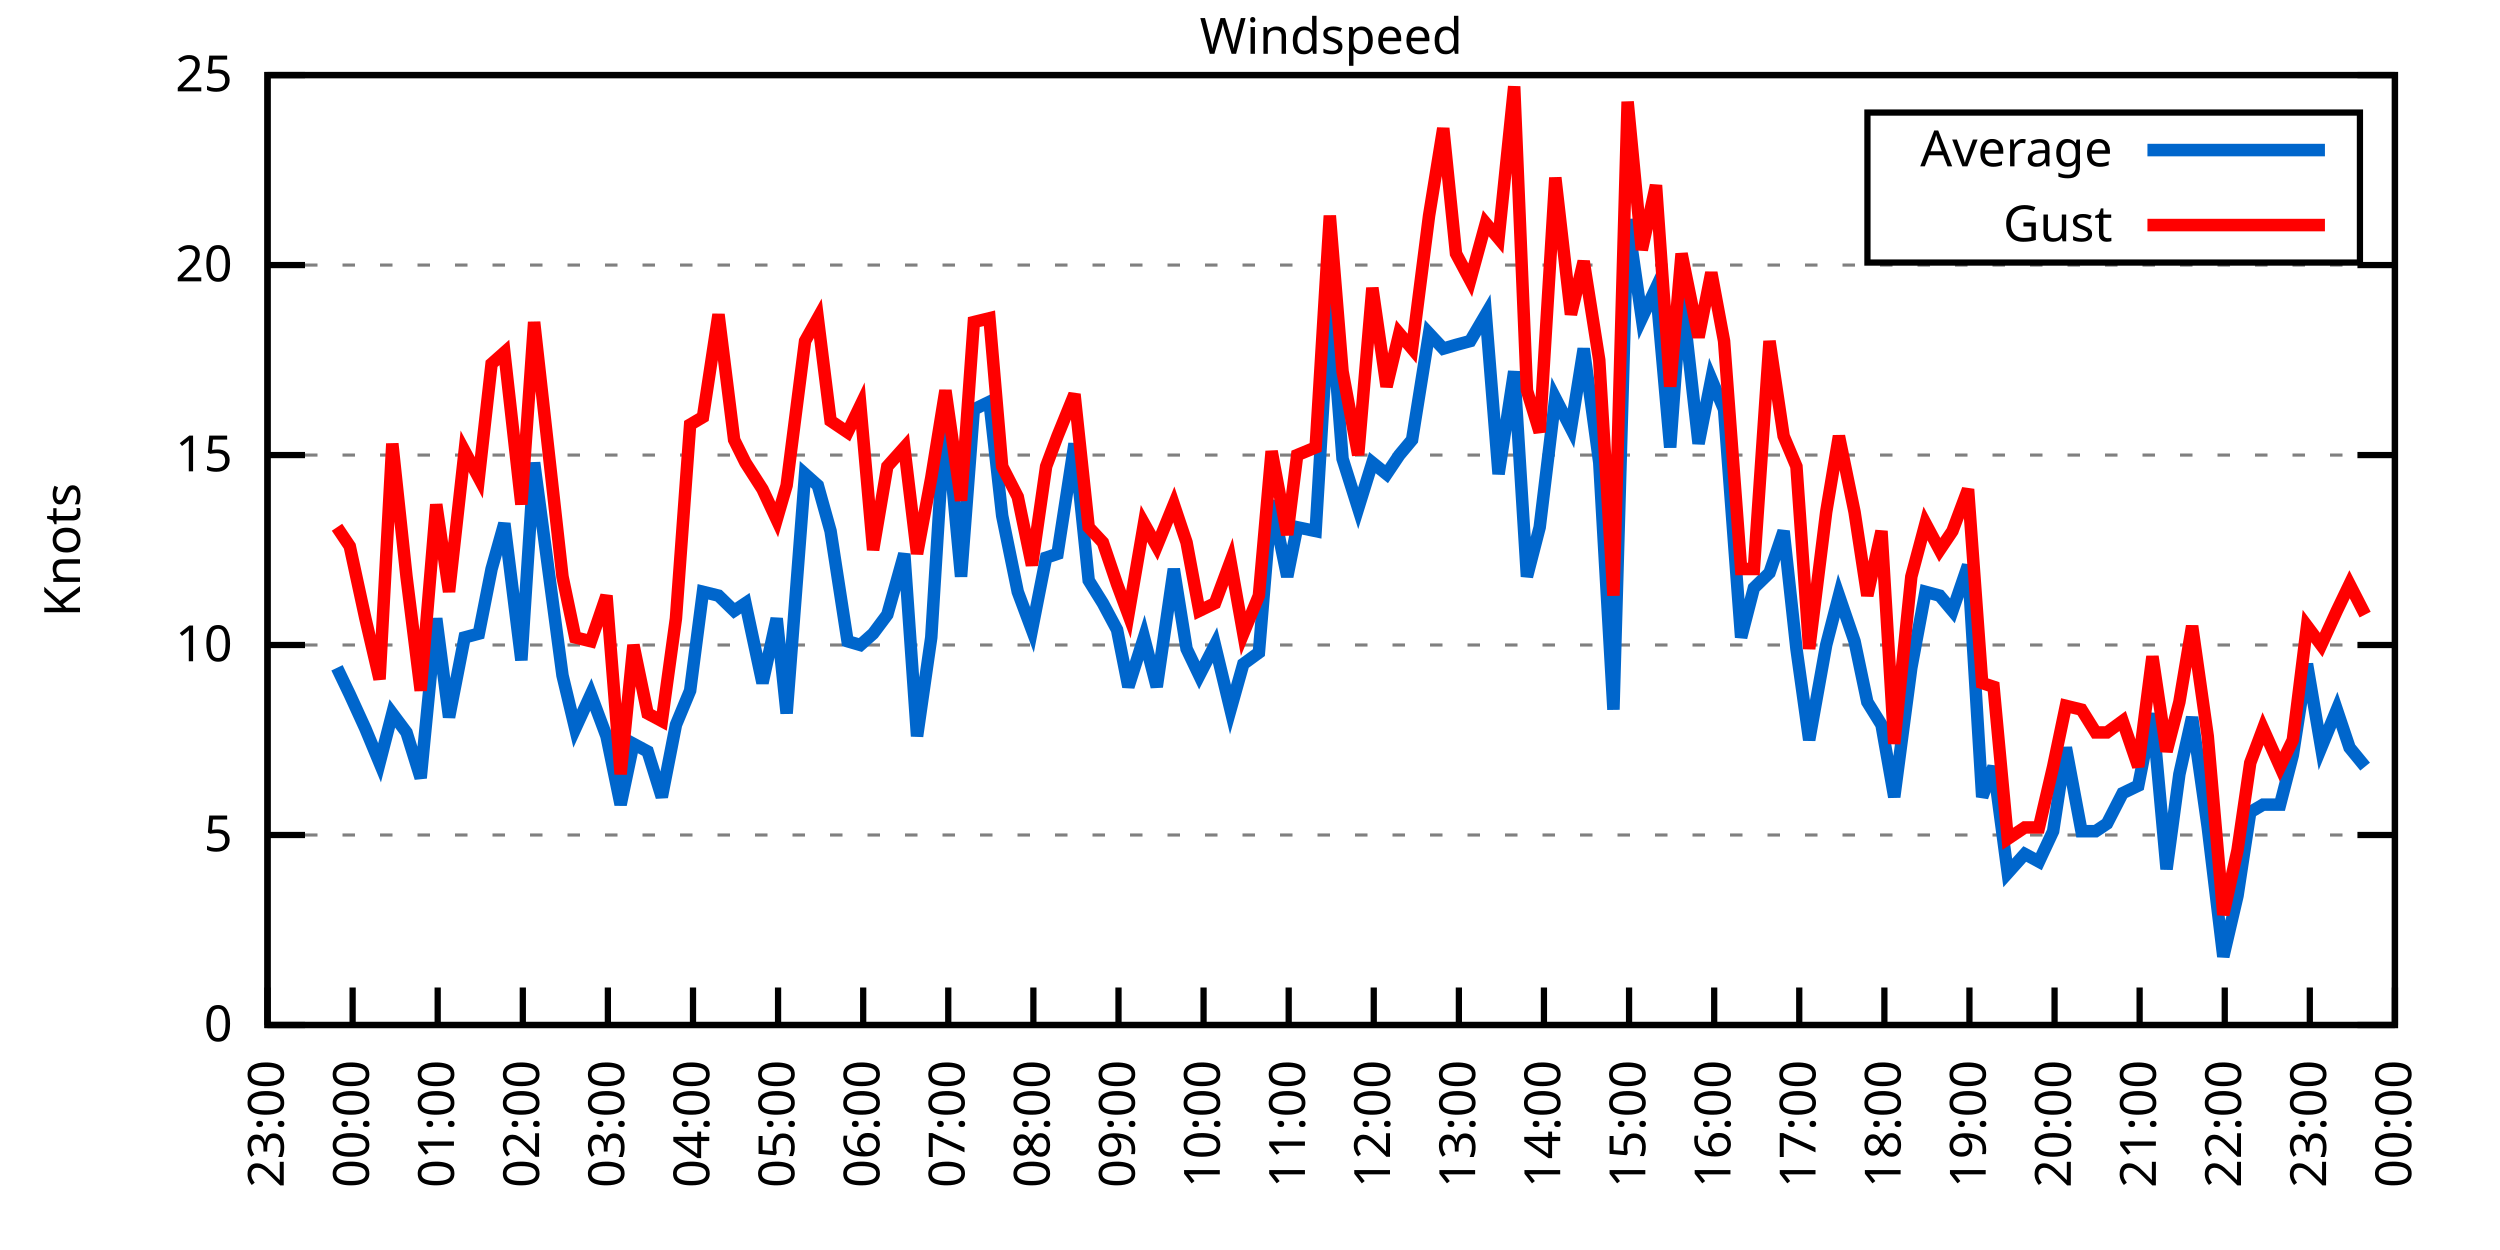
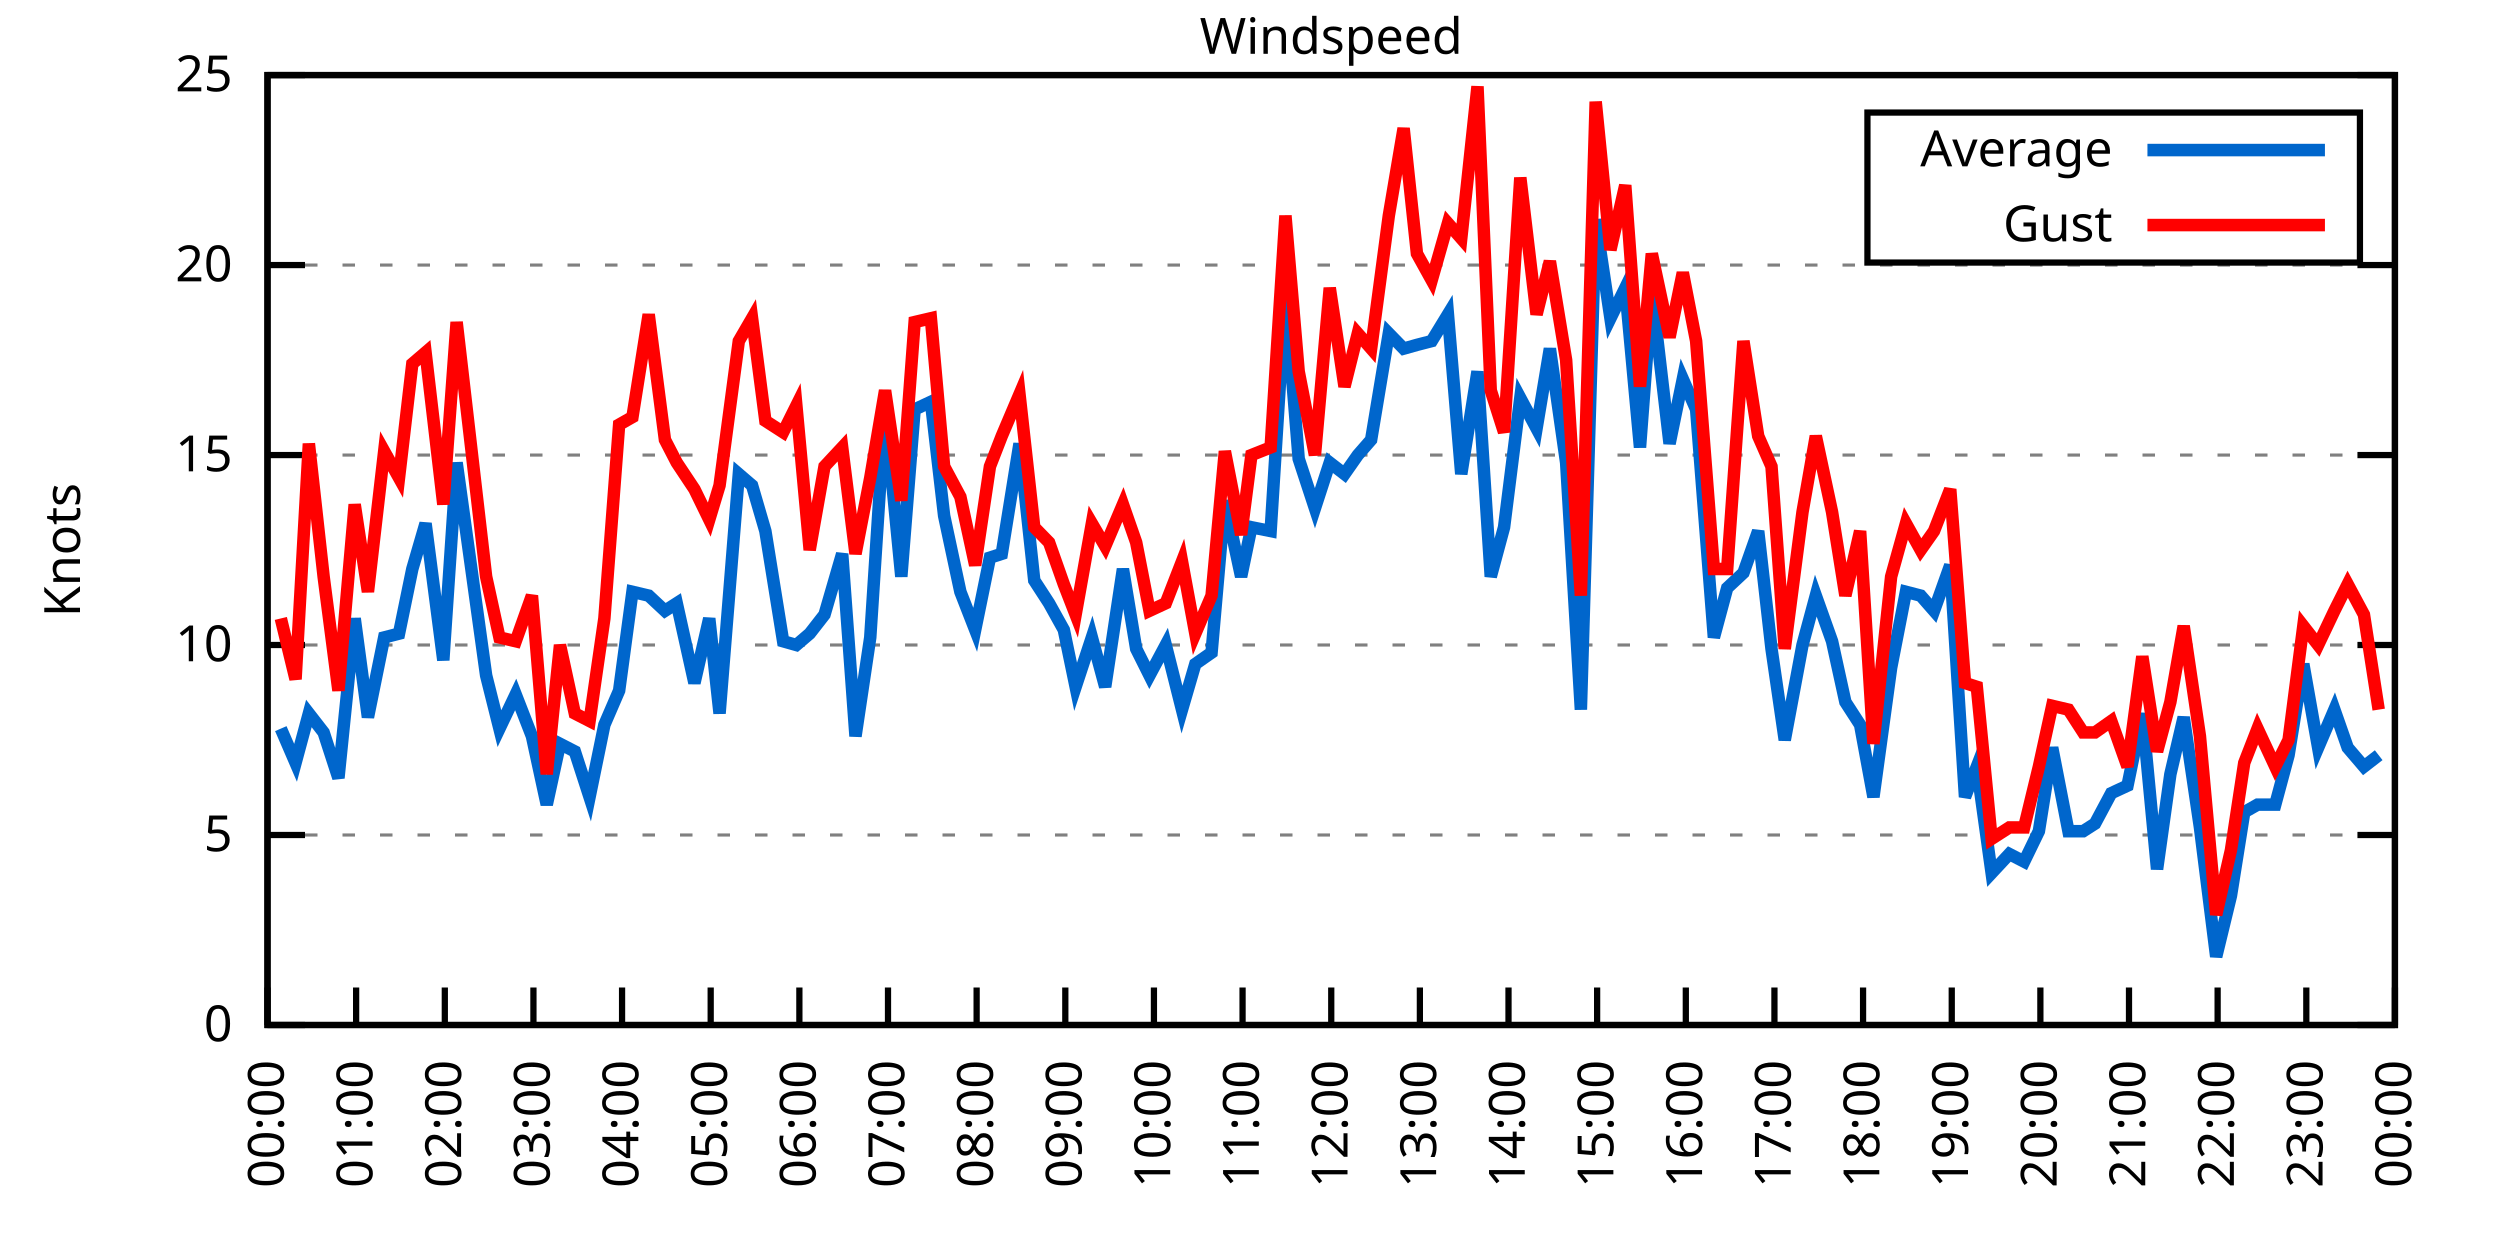
<svg xmlns="http://www.w3.org/2000/svg" xmlns:xlink="http://www.w3.org/1999/xlink" width="400" height="200" viewBox="0 0 400 200">
  <g id="gnuplot_canvas">
    <rect x="0" y="0" width="400" height="200" fill="none" />
    <defs>
      <circle id="gpDot" r="0.5" stroke-width="0.5" stroke="currentColor" />
      <path id="gpPt0" stroke-width="0.333" stroke="currentColor" d="M-1,0 h2 M0,-1 v2" />
      <path id="gpPt1" stroke-width="0.333" stroke="currentColor" d="M-1,-1 L1,1 M1,-1 L-1,1" />
      <path id="gpPt2" stroke-width="0.333" stroke="currentColor" d="M-1,0 L1,0 M0,-1 L0,1 M-1,-1 L1,1 M-1,1 L1,-1" />
      <rect id="gpPt3" stroke-width="0.333" stroke="currentColor" x="-1" y="-1" width="2" height="2" />
      <rect id="gpPt4" stroke-width="0.333" stroke="currentColor" fill="currentColor" x="-1" y="-1" width="2" height="2" />
      <circle id="gpPt5" stroke-width="0.333" stroke="currentColor" cx="0" cy="0" r="1" />
      <use xlink:href="#gpPt5" id="gpPt6" fill="currentColor" stroke="none" />
      <path id="gpPt7" stroke-width="0.333" stroke="currentColor" d="M0,-1.33 L-1.33,0.67 L1.33,0.67 z" />
      <use xlink:href="#gpPt7" id="gpPt8" fill="currentColor" stroke="none" />
      <use xlink:href="#gpPt7" id="gpPt9" stroke="currentColor" transform="rotate(180)" />
      <use xlink:href="#gpPt9" id="gpPt10" fill="currentColor" stroke="none" />
      <use xlink:href="#gpPt3" id="gpPt11" stroke="currentColor" transform="rotate(45)" />
      <use xlink:href="#gpPt11" id="gpPt12" fill="currentColor" stroke="none" />
      <path id="gpPt13" stroke-width="0.333" stroke="currentColor" d="M0,1.330 L1.265,0.411 L0.782,-1.067 L-0.782,-1.076 L-1.265,0.411 z" />
      <use xlink:href="#gpPt13" id="gpPt14" fill="currentColor" stroke="none" />
      <filter id="textbox" filterUnits="objectBoundingBox" x="0" y="0" height="1" width="1">
        <feFlood flood-color="white" flood-opacity="1" result="bgnd" />
        <feComposite in="SourceGraphic" in2="bgnd" operator="atop" />
      </filter>
      <filter id="greybox" filterUnits="objectBoundingBox" x="0" y="0" height="1" width="1">
        <feFlood flood-color="lightgrey" flood-opacity="1" result="grey" />
        <feComposite in="SourceGraphic" in2="grey" operator="atop" />
      </filter>
    </defs>
    <g fill="none" color="white" stroke="currentColor" stroke-width="1.00" stroke-linecap="butt" stroke-linejoin="miter">
</g>
    <g fill="none" color="black" stroke="currentColor" stroke-width="1.00" stroke-linecap="butt" stroke-linejoin="miter">
      <g stroke="none" shape-rendering="crispEdges">
        <polygon fill="rgb(255, 255, 255)" points="42.80,164.00 383.18,164.00 383.18,12.02 42.80,12.02 " />
      </g>
    </g>
    <g fill="none" color="black" stroke="currentColor" stroke-width="1.00" stroke-linecap="butt" stroke-linejoin="miter">
</g>
    <g fill="none" color="black" stroke="black" stroke-width="0.50" stroke-linecap="butt" stroke-linejoin="miter">
</g>
    <g fill="none" color="gray" stroke="currentColor" stroke-width="0.50" stroke-linecap="butt" stroke-linejoin="miter">
      <path stroke="gray" stroke-dasharray="2,4" class="gridline" d="M42.80,164.00 L383.19,164.00  " />
    </g>
    <g fill="none" color="gray" stroke="gray" stroke-width="1.00" stroke-linecap="butt" stroke-linejoin="miter">
</g>
    <g fill="none" color="black" stroke="currentColor" stroke-width="1.00" stroke-linecap="butt" stroke-linejoin="miter">
      <path stroke="black" d="M42.80,164.00 L48.80,164.00 M383.19,164.00 L377.19,164.00  " />
      <g transform="translate(37.20,166.60)" stroke="none" fill="black" font-family="Sans" font-size="8.00" text-anchor="end">
        <text>
          <tspan font-family="Sans"> 0</tspan>
        </text>
      </g>
    </g>
    <g fill="none" color="black" stroke="currentColor" stroke-width="1.00" stroke-linecap="butt" stroke-linejoin="miter">
</g>
    <g fill="none" color="black" stroke="black" stroke-width="0.50" stroke-linecap="butt" stroke-linejoin="miter">
</g>
    <g fill="none" color="gray" stroke="currentColor" stroke-width="0.50" stroke-linecap="butt" stroke-linejoin="miter">
      <path stroke="gray" stroke-dasharray="2,4" class="gridline" d="M42.80,133.60 L383.19,133.60  " />
    </g>
    <g fill="none" color="gray" stroke="gray" stroke-width="1.00" stroke-linecap="butt" stroke-linejoin="miter">
</g>
    <g fill="none" color="black" stroke="currentColor" stroke-width="1.00" stroke-linecap="butt" stroke-linejoin="miter">
      <path stroke="black" d="M42.80,133.60 L48.80,133.60 M383.19,133.60 L377.19,133.60  " />
      <g transform="translate(37.20,136.20)" stroke="none" fill="black" font-family="Sans" font-size="8.00" text-anchor="end">
        <text>
          <tspan font-family="Sans"> 5</tspan>
        </text>
      </g>
    </g>
    <g fill="none" color="black" stroke="currentColor" stroke-width="1.00" stroke-linecap="butt" stroke-linejoin="miter">
</g>
    <g fill="none" color="black" stroke="black" stroke-width="0.50" stroke-linecap="butt" stroke-linejoin="miter">
</g>
    <g fill="none" color="gray" stroke="currentColor" stroke-width="0.50" stroke-linecap="butt" stroke-linejoin="miter">
      <path stroke="gray" stroke-dasharray="2,4" class="gridline" d="M42.80,103.20 L383.19,103.20  " />
    </g>
    <g fill="none" color="gray" stroke="gray" stroke-width="1.00" stroke-linecap="butt" stroke-linejoin="miter">
</g>
    <g fill="none" color="black" stroke="currentColor" stroke-width="1.00" stroke-linecap="butt" stroke-linejoin="miter">
      <path stroke="black" d="M42.80,103.20 L48.80,103.20 M383.19,103.20 L377.19,103.20  " />
      <g transform="translate(37.20,105.80)" stroke="none" fill="black" font-family="Sans" font-size="8.00" text-anchor="end">
        <text>
          <tspan font-family="Sans"> 10</tspan>
        </text>
      </g>
    </g>
    <g fill="none" color="black" stroke="currentColor" stroke-width="1.00" stroke-linecap="butt" stroke-linejoin="miter">
</g>
    <g fill="none" color="black" stroke="black" stroke-width="0.50" stroke-linecap="butt" stroke-linejoin="miter">
</g>
    <g fill="none" color="gray" stroke="currentColor" stroke-width="0.50" stroke-linecap="butt" stroke-linejoin="miter">
      <path stroke="gray" stroke-dasharray="2,4" class="gridline" d="M42.80,72.81 L383.19,72.81  " />
    </g>
    <g fill="none" color="gray" stroke="gray" stroke-width="1.00" stroke-linecap="butt" stroke-linejoin="miter">
</g>
    <g fill="none" color="black" stroke="currentColor" stroke-width="1.00" stroke-linecap="butt" stroke-linejoin="miter">
      <path stroke="black" d="M42.80,72.81 L48.80,72.81 M383.19,72.81 L377.19,72.81  " />
      <g transform="translate(37.20,75.41)" stroke="none" fill="black" font-family="Sans" font-size="8.00" text-anchor="end">
        <text>
          <tspan font-family="Sans"> 15</tspan>
        </text>
      </g>
    </g>
    <g fill="none" color="black" stroke="currentColor" stroke-width="1.00" stroke-linecap="butt" stroke-linejoin="miter">
</g>
    <g fill="none" color="black" stroke="black" stroke-width="0.50" stroke-linecap="butt" stroke-linejoin="miter">
</g>
    <g fill="none" color="gray" stroke="currentColor" stroke-width="0.50" stroke-linecap="butt" stroke-linejoin="miter">
      <path stroke="gray" stroke-dasharray="2,4" class="gridline" d="M42.80,42.41 L383.19,42.41  " />
    </g>
    <g fill="none" color="gray" stroke="gray" stroke-width="1.00" stroke-linecap="butt" stroke-linejoin="miter">
</g>
    <g fill="none" color="black" stroke="currentColor" stroke-width="1.00" stroke-linecap="butt" stroke-linejoin="miter">
      <path stroke="black" d="M42.80,42.41 L48.80,42.41 M383.19,42.41 L377.19,42.41  " />
      <g transform="translate(37.20,45.01)" stroke="none" fill="black" font-family="Sans" font-size="8.00" text-anchor="end">
        <text>
          <tspan font-family="Sans"> 20</tspan>
        </text>
      </g>
    </g>
    <g fill="none" color="black" stroke="currentColor" stroke-width="1.00" stroke-linecap="butt" stroke-linejoin="miter">
</g>
    <g fill="none" color="black" stroke="black" stroke-width="0.50" stroke-linecap="butt" stroke-linejoin="miter">
</g>
    <g fill="none" color="gray" stroke="currentColor" stroke-width="0.50" stroke-linecap="butt" stroke-linejoin="miter">
      <path stroke="gray" stroke-dasharray="2,4" class="gridline" d="M42.80,12.01 L383.19,12.01  " />
    </g>
    <g fill="none" color="gray" stroke="gray" stroke-width="1.00" stroke-linecap="butt" stroke-linejoin="miter">
</g>
    <g fill="none" color="black" stroke="currentColor" stroke-width="1.00" stroke-linecap="butt" stroke-linejoin="miter">
      <path stroke="black" d="M42.80,12.01 L48.80,12.01 M383.19,12.01 L377.19,12.01  " />
      <g transform="translate(37.20,14.61)" stroke="none" fill="black" font-family="Sans" font-size="8.00" text-anchor="end">
        <text>
          <tspan font-family="Sans"> 25</tspan>
        </text>
      </g>
    </g>
    <g fill="none" color="black" stroke="currentColor" stroke-width="1.00" stroke-linecap="butt" stroke-linejoin="miter">
      <path stroke="black" d="M42.80,164.00 L42.80,158.00  " />
      <g transform="translate(45.40,169.60) rotate(270.00)" stroke="none" fill="black" font-family="Sans" font-size="8.00" text-anchor="end">
        <text>
-           <tspan font-family="Sans">23:00</tspan>
-         </text>
-       </g>
-     </g>
-     <g fill="none" color="black" stroke="currentColor" stroke-width="1.00" stroke-linecap="butt" stroke-linejoin="miter">
-       <path stroke="black" d="M56.42,164.00 L56.42,158.00  " />
-       <g transform="translate(59.02,169.60) rotate(270.00)" stroke="none" fill="black" font-family="Sans" font-size="8.00" text-anchor="end">
-         <text>
          <tspan font-family="Sans">00:00</tspan>
        </text>
      </g>
    </g>
    <g fill="none" color="black" stroke="currentColor" stroke-width="1.00" stroke-linecap="butt" stroke-linejoin="miter">
-       <path stroke="black" d="M70.03,164.00 L70.03,158.00  " />
-       <g transform="translate(72.63,169.60) rotate(270.00)" stroke="none" fill="black" font-family="Sans" font-size="8.00" text-anchor="end">
+       <path stroke="black" d="M56.98,164.00 L56.98,158.00  " />
+       <g transform="translate(59.58,169.60) rotate(270.00)" stroke="none" fill="black" font-family="Sans" font-size="8.00" text-anchor="end">
        <text>
          <tspan font-family="Sans">01:00</tspan>
        </text>
      </g>
    </g>
    <g fill="none" color="black" stroke="currentColor" stroke-width="1.00" stroke-linecap="butt" stroke-linejoin="miter">
-       <path stroke="black" d="M83.65,164.00 L83.65,158.00  " />
-       <g transform="translate(86.25,169.60) rotate(270.00)" stroke="none" fill="black" font-family="Sans" font-size="8.00" text-anchor="end">
+       <path stroke="black" d="M71.17,164.00 L71.17,158.00  " />
+       <g transform="translate(73.77,169.60) rotate(270.00)" stroke="none" fill="black" font-family="Sans" font-size="8.00" text-anchor="end">
        <text>
          <tspan font-family="Sans">02:00</tspan>
        </text>
      </g>
    </g>
    <g fill="none" color="black" stroke="currentColor" stroke-width="1.00" stroke-linecap="butt" stroke-linejoin="miter">
-       <path stroke="black" d="M97.26,164.00 L97.26,158.00  " />
-       <g transform="translate(99.86,169.60) rotate(270.00)" stroke="none" fill="black" font-family="Sans" font-size="8.00" text-anchor="end">
+       <path stroke="black" d="M85.35,164.00 L85.35,158.00  " />
+       <g transform="translate(87.95,169.60) rotate(270.00)" stroke="none" fill="black" font-family="Sans" font-size="8.00" text-anchor="end">
        <text>
          <tspan font-family="Sans">03:00</tspan>
        </text>
      </g>
    </g>
    <g fill="none" color="black" stroke="currentColor" stroke-width="1.00" stroke-linecap="butt" stroke-linejoin="miter">
-       <path stroke="black" d="M110.88,164.00 L110.88,158.00  " />
-       <g transform="translate(113.48,169.60) rotate(270.00)" stroke="none" fill="black" font-family="Sans" font-size="8.00" text-anchor="end">
+       <path stroke="black" d="M99.53,164.00 L99.53,158.00  " />
+       <g transform="translate(102.13,169.60) rotate(270.00)" stroke="none" fill="black" font-family="Sans" font-size="8.00" text-anchor="end">
        <text>
          <tspan font-family="Sans">04:00</tspan>
        </text>
      </g>
    </g>
    <g fill="none" color="black" stroke="currentColor" stroke-width="1.00" stroke-linecap="butt" stroke-linejoin="miter">
-       <path stroke="black" d="M124.49,164.00 L124.49,158.00  " />
-       <g transform="translate(127.09,169.60) rotate(270.00)" stroke="none" fill="black" font-family="Sans" font-size="8.00" text-anchor="end">
+       <path stroke="black" d="M113.71,164.00 L113.71,158.00  " />
+       <g transform="translate(116.31,169.60) rotate(270.00)" stroke="none" fill="black" font-family="Sans" font-size="8.00" text-anchor="end">
        <text>
          <tspan font-family="Sans">05:00</tspan>
        </text>
      </g>
    </g>
    <g fill="none" color="black" stroke="currentColor" stroke-width="1.00" stroke-linecap="butt" stroke-linejoin="miter">
-       <path stroke="black" d="M138.11,164.00 L138.11,158.00  " />
-       <g transform="translate(140.71,169.60) rotate(270.00)" stroke="none" fill="black" font-family="Sans" font-size="8.00" text-anchor="end">
+       <path stroke="black" d="M127.90,164.00 L127.90,158.00  " />
+       <g transform="translate(130.50,169.60) rotate(270.00)" stroke="none" fill="black" font-family="Sans" font-size="8.00" text-anchor="end">
        <text>
          <tspan font-family="Sans">06:00</tspan>
        </text>
      </g>
    </g>
    <g fill="none" color="black" stroke="currentColor" stroke-width="1.00" stroke-linecap="butt" stroke-linejoin="miter">
-       <path stroke="black" d="M151.72,164.00 L151.72,158.00  " />
-       <g transform="translate(154.32,169.60) rotate(270.00)" stroke="none" fill="black" font-family="Sans" font-size="8.00" text-anchor="end">
+       <path stroke="black" d="M142.08,164.00 L142.08,158.00  " />
+       <g transform="translate(144.68,169.60) rotate(270.00)" stroke="none" fill="black" font-family="Sans" font-size="8.00" text-anchor="end">
        <text>
          <tspan font-family="Sans">07:00</tspan>
        </text>
      </g>
    </g>
    <g fill="none" color="black" stroke="currentColor" stroke-width="1.00" stroke-linecap="butt" stroke-linejoin="miter">
-       <path stroke="black" d="M165.34,164.00 L165.34,158.00  " />
-       <g transform="translate(167.94,169.60) rotate(270.00)" stroke="none" fill="black" font-family="Sans" font-size="8.00" text-anchor="end">
+       <path stroke="black" d="M156.26,164.00 L156.26,158.00  " />
+       <g transform="translate(158.86,169.60) rotate(270.00)" stroke="none" fill="black" font-family="Sans" font-size="8.00" text-anchor="end">
        <text>
          <tspan font-family="Sans">08:00</tspan>
        </text>
      </g>
    </g>
    <g fill="none" color="black" stroke="currentColor" stroke-width="1.00" stroke-linecap="butt" stroke-linejoin="miter">
-       <path stroke="black" d="M178.96,164.00 L178.96,158.00  " />
-       <g transform="translate(181.56,169.60) rotate(270.00)" stroke="none" fill="black" font-family="Sans" font-size="8.00" text-anchor="end">
+       <path stroke="black" d="M170.45,164.00 L170.45,158.00  " />
+       <g transform="translate(173.05,169.60) rotate(270.00)" stroke="none" fill="black" font-family="Sans" font-size="8.00" text-anchor="end">
        <text>
          <tspan font-family="Sans">09:00</tspan>
        </text>
      </g>
    </g>
    <g fill="none" color="black" stroke="currentColor" stroke-width="1.00" stroke-linecap="butt" stroke-linejoin="miter">
-       <path stroke="black" d="M192.57,164.00 L192.57,158.00  " />
-       <g transform="translate(195.17,169.60) rotate(270.00)" stroke="none" fill="black" font-family="Sans" font-size="8.00" text-anchor="end">
+       <path stroke="black" d="M184.63,164.00 L184.63,158.00  " />
+       <g transform="translate(187.23,169.60) rotate(270.00)" stroke="none" fill="black" font-family="Sans" font-size="8.00" text-anchor="end">
        <text>
          <tspan font-family="Sans">10:00</tspan>
        </text>
      </g>
    </g>
    <g fill="none" color="black" stroke="currentColor" stroke-width="1.00" stroke-linecap="butt" stroke-linejoin="miter">
-       <path stroke="black" d="M206.19,164.00 L206.19,158.00  " />
-       <g transform="translate(208.79,169.60) rotate(270.00)" stroke="none" fill="black" font-family="Sans" font-size="8.00" text-anchor="end">
+       <path stroke="black" d="M198.81,164.00 L198.81,158.00  " />
+       <g transform="translate(201.41,169.60) rotate(270.00)" stroke="none" fill="black" font-family="Sans" font-size="8.00" text-anchor="end">
        <text>
          <tspan font-family="Sans">11:00</tspan>
        </text>
      </g>
    </g>
    <g fill="none" color="black" stroke="currentColor" stroke-width="1.00" stroke-linecap="butt" stroke-linejoin="miter">
-       <path stroke="black" d="M219.80,164.00 L219.80,158.00  " />
-       <g transform="translate(222.40,169.60) rotate(270.00)" stroke="none" fill="black" font-family="Sans" font-size="8.00" text-anchor="end">
+       <path stroke="black" d="M213.00,164.00 L213.00,158.00  " />
+       <g transform="translate(215.60,169.60) rotate(270.00)" stroke="none" fill="black" font-family="Sans" font-size="8.00" text-anchor="end">
        <text>
          <tspan font-family="Sans">12:00</tspan>
        </text>
      </g>
    </g>
    <g fill="none" color="black" stroke="currentColor" stroke-width="1.00" stroke-linecap="butt" stroke-linejoin="miter">
-       <path stroke="black" d="M233.42,164.00 L233.42,158.00  " />
-       <g transform="translate(236.02,169.60) rotate(270.00)" stroke="none" fill="black" font-family="Sans" font-size="8.00" text-anchor="end">
+       <path stroke="black" d="M227.18,164.00 L227.18,158.00  " />
+       <g transform="translate(229.78,169.60) rotate(270.00)" stroke="none" fill="black" font-family="Sans" font-size="8.00" text-anchor="end">
        <text>
          <tspan font-family="Sans">13:00</tspan>
        </text>
      </g>
    </g>
    <g fill="none" color="black" stroke="currentColor" stroke-width="1.00" stroke-linecap="butt" stroke-linejoin="miter">
-       <path stroke="black" d="M247.03,164.00 L247.03,158.00  " />
-       <g transform="translate(249.63,169.60) rotate(270.00)" stroke="none" fill="black" font-family="Sans" font-size="8.00" text-anchor="end">
+       <path stroke="black" d="M241.36,164.00 L241.36,158.00  " />
+       <g transform="translate(243.96,169.60) rotate(270.00)" stroke="none" fill="black" font-family="Sans" font-size="8.00" text-anchor="end">
        <text>
          <tspan font-family="Sans">14:00</tspan>
        </text>
      </g>
    </g>
    <g fill="none" color="black" stroke="currentColor" stroke-width="1.00" stroke-linecap="butt" stroke-linejoin="miter">
-       <path stroke="black" d="M260.65,164.00 L260.65,158.00  " />
-       <g transform="translate(263.25,169.60) rotate(270.00)" stroke="none" fill="black" font-family="Sans" font-size="8.00" text-anchor="end">
+       <path stroke="black" d="M255.54,164.00 L255.54,158.00  " />
+       <g transform="translate(258.14,169.60) rotate(270.00)" stroke="none" fill="black" font-family="Sans" font-size="8.00" text-anchor="end">
        <text>
          <tspan font-family="Sans">15:00</tspan>
        </text>
      </g>
    </g>
    <g fill="none" color="black" stroke="currentColor" stroke-width="1.00" stroke-linecap="butt" stroke-linejoin="miter">
-       <path stroke="black" d="M274.27,164.00 L274.27,158.00  " />
-       <g transform="translate(276.87,169.60) rotate(270.00)" stroke="none" fill="black" font-family="Sans" font-size="8.00" text-anchor="end">
+       <path stroke="black" d="M269.73,164.00 L269.73,158.00  " />
+       <g transform="translate(272.33,169.60) rotate(270.00)" stroke="none" fill="black" font-family="Sans" font-size="8.00" text-anchor="end">
        <text>
          <tspan font-family="Sans">16:00</tspan>
        </text>
      </g>
    </g>
    <g fill="none" color="black" stroke="currentColor" stroke-width="1.00" stroke-linecap="butt" stroke-linejoin="miter">
-       <path stroke="black" d="M287.88,164.00 L287.88,158.00  " />
-       <g transform="translate(290.48,169.60) rotate(270.00)" stroke="none" fill="black" font-family="Sans" font-size="8.00" text-anchor="end">
+       <path stroke="black" d="M283.91,164.00 L283.91,158.00  " />
+       <g transform="translate(286.51,169.60) rotate(270.00)" stroke="none" fill="black" font-family="Sans" font-size="8.00" text-anchor="end">
        <text>
          <tspan font-family="Sans">17:00</tspan>
        </text>
      </g>
    </g>
    <g fill="none" color="black" stroke="currentColor" stroke-width="1.00" stroke-linecap="butt" stroke-linejoin="miter">
-       <path stroke="black" d="M301.50,164.00 L301.50,158.00  " />
-       <g transform="translate(304.10,169.60) rotate(270.00)" stroke="none" fill="black" font-family="Sans" font-size="8.00" text-anchor="end">
+       <path stroke="black" d="M298.09,164.00 L298.09,158.00  " />
+       <g transform="translate(300.69,169.60) rotate(270.00)" stroke="none" fill="black" font-family="Sans" font-size="8.00" text-anchor="end">
        <text>
          <tspan font-family="Sans">18:00</tspan>
        </text>
      </g>
    </g>
    <g fill="none" color="black" stroke="currentColor" stroke-width="1.00" stroke-linecap="butt" stroke-linejoin="miter">
-       <path stroke="black" d="M315.11,164.00 L315.11,158.00  " />
-       <g transform="translate(317.71,169.60) rotate(270.00)" stroke="none" fill="black" font-family="Sans" font-size="8.00" text-anchor="end">
+       <path stroke="black" d="M312.28,164.00 L312.28,158.00  " />
+       <g transform="translate(314.88,169.60) rotate(270.00)" stroke="none" fill="black" font-family="Sans" font-size="8.00" text-anchor="end">
        <text>
          <tspan font-family="Sans">19:00</tspan>
        </text>
      </g>
    </g>
    <g fill="none" color="black" stroke="currentColor" stroke-width="1.00" stroke-linecap="butt" stroke-linejoin="miter">
-       <path stroke="black" d="M328.73,164.00 L328.73,158.00  " />
-       <g transform="translate(331.33,169.60) rotate(270.00)" stroke="none" fill="black" font-family="Sans" font-size="8.00" text-anchor="end">
+       <path stroke="black" d="M326.46,164.00 L326.46,158.00  " />
+       <g transform="translate(329.06,169.60) rotate(270.00)" stroke="none" fill="black" font-family="Sans" font-size="8.00" text-anchor="end">
        <text>
          <tspan font-family="Sans">20:00</tspan>
        </text>
      </g>
    </g>
    <g fill="none" color="black" stroke="currentColor" stroke-width="1.00" stroke-linecap="butt" stroke-linejoin="miter">
-       <path stroke="black" d="M342.34,164.00 L342.34,158.00  " />
-       <g transform="translate(344.94,169.60) rotate(270.00)" stroke="none" fill="black" font-family="Sans" font-size="8.00" text-anchor="end">
+       <path stroke="black" d="M340.64,164.00 L340.64,158.00  " />
+       <g transform="translate(343.24,169.60) rotate(270.00)" stroke="none" fill="black" font-family="Sans" font-size="8.00" text-anchor="end">
        <text>
          <tspan font-family="Sans">21:00</tspan>
        </text>
      </g>
    </g>
    <g fill="none" color="black" stroke="currentColor" stroke-width="1.00" stroke-linecap="butt" stroke-linejoin="miter">
-       <path stroke="black" d="M355.96,164.00 L355.96,158.00  " />
-       <g transform="translate(358.56,169.60) rotate(270.00)" stroke="none" fill="black" font-family="Sans" font-size="8.00" text-anchor="end">
+       <path stroke="black" d="M354.82,164.00 L354.82,158.00  " />
+       <g transform="translate(357.42,169.60) rotate(270.00)" stroke="none" fill="black" font-family="Sans" font-size="8.00" text-anchor="end">
        <text>
          <tspan font-family="Sans">22:00</tspan>
        </text>
      </g>
    </g>
    <g fill="none" color="black" stroke="currentColor" stroke-width="1.00" stroke-linecap="butt" stroke-linejoin="miter">
-       <path stroke="black" d="M369.57,164.00 L369.57,158.00  " />
-       <g transform="translate(372.17,169.60) rotate(270.00)" stroke="none" fill="black" font-family="Sans" font-size="8.00" text-anchor="end">
+       <path stroke="black" d="M369.01,164.00 L369.01,158.00  " />
+       <g transform="translate(371.61,169.60) rotate(270.00)" stroke="none" fill="black" font-family="Sans" font-size="8.00" text-anchor="end">
        <text>
          <tspan font-family="Sans">23:00</tspan>
        </text>
      </g>
    </g>
    <g fill="none" color="black" stroke="currentColor" stroke-width="1.00" stroke-linecap="butt" stroke-linejoin="miter">
      <path stroke="black" d="M383.19,164.00 L383.19,158.00  " />
      <g transform="translate(385.79,169.60) rotate(270.00)" stroke="none" fill="black" font-family="Sans" font-size="8.00" text-anchor="end">
        <text>
          <tspan font-family="Sans">00:00</tspan>
        </text>
      </g>
    </g>
    <g fill="none" color="black" stroke="currentColor" stroke-width="1.00" stroke-linecap="butt" stroke-linejoin="miter">
</g>
    <g fill="none" color="black" stroke="currentColor" stroke-width="1.00" stroke-linecap="butt" stroke-linejoin="miter">
      <path stroke="black" d="M42.80,12.01 L42.80,164.00 L383.19,164.00 L383.19,12.01 L42.80,12.01 Z  " />
    </g>
    <g fill="none" color="black" stroke="currentColor" stroke-width="1.00" stroke-linecap="butt" stroke-linejoin="miter">
</g>
    <g fill="none" color="black" stroke="currentColor" stroke-width="1.00" stroke-linecap="butt" stroke-linejoin="miter">
      <path stroke="black" d="M298.79,42.01 L298.79,18.01 L377.59,18.01 L377.59,42.01 L298.79,42.01 Z  " />
    </g>
    <g id="Windspeed_plot_1">
      <g fill="none" color="white" stroke="black" stroke-width="2.00" stroke-linecap="butt" stroke-linejoin="miter">
</g>
      <g fill="none" color="black" stroke="currentColor" stroke-width="2.00" stroke-linecap="butt" stroke-linejoin="miter">
        <g transform="translate(337.99,26.61)" stroke="none" fill="black" font-family="Sans" font-size="8.00" text-anchor="end">
          <text>
            <tspan font-family="Sans">Average</tspan>
          </text>
        </g>
      </g>
      <g fill="none" color="black" stroke="currentColor" stroke-width="2.00" stroke-linecap="butt" stroke-linejoin="miter">
-         <path stroke="rgb(  0, 102, 204)" d="M343.59,24.01 L371.99,24.01 M53.92,106.85 L55.96,111.11 L58.46,116.58 L60.73,122.05 L62.77,114.15 L65.04,117.19   L67.31,124.48 L69.80,98.95 L71.85,114.76 L74.34,101.99 L76.61,101.38 L78.65,91.04 L80.70,83.75 L83.42,105.64   L85.46,74.02 L90.00,108.07 L92.04,116.58 L94.54,111.11 L97.04,117.80 L99.30,128.74 L101.35,119.01 L103.62,120.23   L105.89,127.52 L108.15,115.97 L110.42,110.50 L112.47,94.69 L114.96,95.30 L117.46,97.73 L119.27,96.52 L122.00,109.28   L124.27,98.95 L125.86,114.15 L128.81,75.85 L130.85,77.67 L132.89,84.97 L135.61,102.60 L137.66,103.20 L139.70,101.38   L141.97,98.34 L144.69,88.61 L146.73,117.80 L149.00,101.99 L151.27,65.51 L153.77,92.26 L155.81,65.51 L158.31,64.29   L160.35,82.53 L162.84,94.69 L165.11,100.77 L167.38,89.22 L169.20,88.61 L171.92,70.98 L174.19,92.87 L176.46,96.52   L178.73,100.77 L180.54,109.89 L183.04,101.99 L185.08,109.89 L187.81,91.04 L189.85,103.81 L191.89,108.07 L194.39,103.20   L196.88,113.54 L198.93,106.24 L201.42,104.42 L203.46,80.10 L205.96,92.26 L207.55,84.36 L210.50,84.97 L212.77,47.27   L214.81,73.41 L217.31,81.32 L219.58,74.02 L221.85,75.85 L223.89,72.81 L225.93,70.37 L228.65,53.35 L230.92,55.78   L232.96,55.18 L235.23,54.57 L237.73,50.31 L239.77,75.85 L242.27,59.43 L244.31,92.26 L246.35,84.36 L248.85,63.69   L251.35,68.55 L253.39,55.78 L255.88,74.02 L258.15,113.54 L260.42,35.11 L262.69,50.92 L264.96,46.06 L267.23,71.59   L269.05,46.66 L271.77,70.98 L273.81,60.65 L275.85,65.51 L278.58,101.99 L280.62,94.08 L283.12,91.65 L285.38,84.97   L287.43,103.81 L289.47,118.40 L292.19,103.20 L294.23,95.30 L296.73,102.60 L298.77,112.32 L301.04,115.97 L303.08,127.52   L305.81,106.85 L308.08,94.69 L310.35,95.30 L312.39,97.73 L314.89,90.44 L317.15,127.52 L318.97,122.66 L321.24,139.68   L323.96,136.64 L326.23,137.86 L328.50,132.99 L330.54,119.62 L333.04,132.99 L335.31,132.99 L337.12,131.78 L339.62,126.91   L342.12,125.70 L344.39,114.15 L346.65,139.07 L348.70,123.87 L350.74,114.76 L353.24,132.39 L355.73,153.06 L358.00,143.33   L360.04,129.95 L362.09,128.74 L364.81,128.74 L366.85,120.83 L369.12,106.24 L371.39,119.62 L373.89,113.54 L375.93,119.62   L378.42,122.66  " />
+         <path stroke="rgb(  0, 102, 204)" d="M343.59,24.01 L371.99,24.01 M44.93,116.58 L47.29,122.05 L49.42,114.15 L51.78,117.19 L54.15,124.48 L56.75,98.95   L58.87,114.76 L61.47,101.99 L63.84,101.38 L65.97,91.04 L68.09,83.75 L70.93,105.64 L73.06,74.02 L77.78,108.07   L79.91,116.58 L82.51,111.11 L85.11,117.80 L87.48,128.74 L89.60,119.01 L91.97,120.23 L94.33,127.52 L96.70,115.97   L99.06,110.50 L101.19,94.69 L103.79,95.30 L106.39,97.73 L108.28,96.52 L111.11,109.28 L113.48,98.95 L115.13,114.15   L118.21,75.85 L120.33,77.67 L122.46,84.97 L125.30,102.60 L127.42,103.20 L129.55,101.38 L131.92,98.34 L134.75,88.61   L136.88,117.80 L139.24,101.99 L141.61,65.51 L144.21,92.26 L146.34,65.51 L148.94,64.29 L151.06,82.53 L153.66,94.69   L156.03,100.77 L158.39,89.22 L160.28,88.61 L163.12,70.98 L165.48,92.87 L167.85,96.52 L170.21,100.77 L172.10,109.89   L174.70,101.99 L176.83,109.89 L179.67,91.04 L181.79,103.81 L183.92,108.07 L186.52,103.20 L189.12,113.54 L191.25,106.24   L193.85,104.42 L195.98,80.10 L198.58,92.26 L200.23,84.36 L203.30,84.97 L205.67,47.27 L207.79,73.41 L210.39,81.32   L212.76,74.02 L215.12,75.85 L217.25,72.81 L219.38,70.37 L222.21,53.35 L224.58,55.78 L226.71,55.18 L229.07,54.57   L231.67,50.31 L233.80,75.85 L236.40,59.43 L238.52,92.26 L240.65,84.36 L243.25,63.69 L245.85,68.55 L247.98,55.78   L250.58,74.02 L252.94,113.54 L255.31,35.11 L257.67,50.92 L260.04,46.06 L262.40,71.59 L264.29,46.66 L267.13,70.98   L269.25,60.65 L271.38,65.51 L274.22,101.99 L276.35,94.08 L278.95,91.65 L281.31,84.97 L283.44,103.81 L285.56,118.40   L288.40,103.20 L290.53,95.30 L293.13,102.60 L295.26,112.32 L297.62,115.97 L299.75,127.52 L302.58,106.85 L304.95,94.69   L307.31,95.30 L309.44,97.73 L312.04,90.44 L314.40,127.52 L316.29,122.66 L318.66,139.68 L321.49,136.64 L323.86,137.86   L326.22,132.99 L328.35,119.62 L330.95,132.99 L333.31,132.99 L335.20,131.78 L337.80,126.91 L340.40,125.70 L342.77,114.15   L345.13,139.07 L347.26,123.87 L349.39,114.76 L351.99,132.39 L354.59,153.06 L356.95,143.33 L359.08,129.95 L361.21,128.74   L364.04,128.74 L366.17,120.83 L368.53,106.24 L370.90,119.62 L373.50,113.54 L375.63,119.62 L378.23,122.66 L380.59,120.83    " />
      </g>
    </g>
    <g id="Windspeed_plot_2">
      <g fill="none" color="black" stroke="currentColor" stroke-width="2.00" stroke-linecap="butt" stroke-linejoin="miter">
        <g transform="translate(337.99,38.61)" stroke="none" fill="black" font-family="Sans" font-size="8.00" text-anchor="end">
          <text>
            <tspan font-family="Sans">Gust</tspan>
          </text>
        </g>
      </g>
      <g fill="none" color="black" stroke="currentColor" stroke-width="2.00" stroke-linecap="butt" stroke-linejoin="miter">
-         <path stroke="rgb(255,   0,   0)" d="M343.59,36.01 L371.99,36.01 M53.92,84.36 L55.96,87.40 L58.46,98.95 L60.73,108.68 L62.77,70.98 L65.04,92.26   L67.31,110.50 L69.80,80.71 L71.85,94.69 L74.34,72.20 L76.61,76.45 L78.65,58.21 L80.70,56.39 L83.42,80.71   L85.46,51.53 L90.00,92.26 L92.04,101.99 L94.54,102.60 L97.04,95.30 L99.30,123.87 L101.35,103.20 L103.62,114.15   L105.89,115.36 L108.15,98.95 L110.42,67.94 L112.47,66.73 L114.96,50.31 L117.46,70.37 L119.27,74.02 L122.00,78.28   L124.27,83.14 L125.86,77.67 L128.81,54.57 L130.85,50.92 L132.89,67.33 L135.61,69.16 L137.66,64.90 L139.70,88.00   L141.97,74.63 L144.69,71.59 L146.73,88.61 L149.00,76.45 L151.27,62.47 L153.77,80.10 L155.81,51.53 L158.31,50.92   L160.35,74.63 L162.84,79.49 L165.11,90.44 L167.38,74.63 L169.20,69.77 L171.92,63.08 L174.19,84.36 L176.46,86.79   L178.73,93.48 L180.54,98.34 L183.04,83.75 L185.08,87.40 L187.81,80.71 L189.85,86.79 L191.89,97.73 L194.39,96.52   L196.88,89.83 L198.93,101.38 L201.42,95.30 L203.46,72.20 L205.96,85.57 L207.55,72.81 L210.50,71.59 L212.77,34.50   L214.81,59.43 L217.31,72.81 L219.58,46.06 L221.85,61.86 L223.89,53.35 L225.93,55.78 L228.65,34.50 L230.92,20.52   L232.96,40.58 L235.23,44.84 L237.73,35.72 L239.77,38.15 L242.27,13.83 L244.31,62.47 L246.35,69.16 L248.85,28.42   L251.35,50.31 L253.39,41.80 L255.88,57.61 L258.15,95.30 L260.42,16.27 L262.69,39.98 L264.96,29.64 L267.23,61.86   L269.05,40.58 L271.77,53.96 L273.81,43.62 L275.85,54.57 L278.58,91.04 L280.62,91.04 L283.12,54.57 L285.38,69.77   L287.43,74.63 L289.47,103.81 L292.19,81.93 L294.23,69.77 L296.73,81.93 L298.77,95.30 L301.04,84.97 L303.08,119.01   L305.81,92.26 L308.08,83.75 L310.35,88.00 L312.39,84.97 L314.89,78.28 L317.15,109.28 L318.97,109.89 L321.24,134.21   L323.96,132.39 L326.23,132.39 L328.50,122.66 L330.54,112.93 L333.04,113.54 L335.31,117.19 L337.12,117.19 L339.62,115.36   L342.12,122.66 L344.39,105.03 L346.65,120.23 L348.70,112.32 L350.74,100.16 L353.24,117.80 L355.73,146.37 L358.00,136.03   L360.04,122.05 L362.09,116.58 L364.81,122.66 L366.85,118.40 L369.12,100.16 L371.39,103.20 L373.89,97.73 L375.93,93.48   L378.42,98.34  " />
+         <path stroke="rgb(255,   0,   0)" d="M343.59,36.01 L371.99,36.01 M44.93,98.95 L47.29,108.68 L49.42,70.98 L51.78,92.26 L54.15,110.50 L56.75,80.71   L58.87,94.69 L61.47,72.20 L63.84,76.45 L65.97,58.21 L68.09,56.39 L70.93,80.71 L73.06,51.53 L77.78,92.26   L79.91,101.99 L82.51,102.60 L85.11,95.30 L87.48,123.87 L89.60,103.20 L91.97,114.15 L94.33,115.36 L96.70,98.95   L99.06,67.94 L101.19,66.73 L103.79,50.31 L106.39,70.37 L108.28,74.02 L111.11,78.28 L113.48,83.14 L115.13,77.67   L118.21,54.57 L120.33,50.92 L122.46,67.33 L125.30,69.16 L127.42,64.90 L129.55,88.00 L131.92,74.63 L134.75,71.59   L136.88,88.61 L139.24,76.45 L141.61,62.47 L144.21,80.10 L146.34,51.53 L148.94,50.92 L151.06,74.63 L153.66,79.49   L156.03,90.44 L158.39,74.63 L160.28,69.77 L163.12,63.08 L165.48,84.36 L167.85,86.79 L170.21,93.48 L172.10,98.34   L174.70,83.75 L176.83,87.40 L179.67,80.71 L181.79,86.79 L183.92,97.73 L186.52,96.52 L189.12,89.83 L191.25,101.38   L193.85,95.30 L195.98,72.20 L198.58,85.57 L200.23,72.81 L203.30,71.59 L205.67,34.50 L207.79,59.43 L210.39,72.81   L212.76,46.06 L215.12,61.86 L217.25,53.35 L219.38,55.78 L222.21,34.50 L224.58,20.52 L226.71,40.58 L229.07,44.84   L231.67,35.72 L233.80,38.15 L236.40,13.83 L238.52,62.47 L240.65,69.16 L243.25,28.42 L245.85,50.31 L247.98,41.80   L250.58,57.61 L252.94,95.30 L255.31,16.27 L257.67,39.98 L260.04,29.64 L262.40,61.86 L264.29,40.58 L267.13,53.96   L269.25,43.62 L271.38,54.57 L274.22,91.04 L276.35,91.04 L278.95,54.57 L281.31,69.77 L283.44,74.63 L285.56,103.81   L288.40,81.93 L290.53,69.77 L293.13,81.93 L295.26,95.30 L297.62,84.97 L299.75,119.01 L302.58,92.26 L304.95,83.75   L307.31,88.00 L309.44,84.97 L312.04,78.28 L314.40,109.28 L316.29,109.89 L318.66,134.21 L321.49,132.39 L323.86,132.39   L326.22,122.66 L328.35,112.93 L330.95,113.54 L333.31,117.19 L335.20,117.19 L337.80,115.36 L340.40,122.66 L342.77,105.03   L345.13,120.23 L347.26,112.32 L349.39,100.16 L351.99,117.80 L354.59,146.37 L356.95,136.03 L359.08,122.05 L361.21,116.58   L364.04,122.66 L366.17,118.40 L368.53,100.16 L370.90,103.20 L373.50,97.73 L375.63,93.48 L378.23,98.34 L380.59,113.54    " />
      </g>
    </g>
    <g fill="none" color="black" stroke="currentColor" stroke-width="2.00" stroke-linecap="butt" stroke-linejoin="miter">
</g>
    <g fill="none" color="black" stroke="black" stroke-width="1.00" stroke-linecap="butt" stroke-linejoin="miter">
</g>
    <g fill="none" color="black" stroke="currentColor" stroke-width="1.00" stroke-linecap="butt" stroke-linejoin="miter">
      <path stroke="black" d="M42.80,12.01 L42.80,164.00 L383.19,164.00 L383.19,12.01 L42.80,12.01 Z  " />
      <g transform="translate(12.80,88.01) rotate(270.00)" stroke="none" fill="black" font-family="Sans" font-size="8.00" text-anchor="middle">
        <text>
          <tspan font-family="Sans">Knots</tspan>
        </text>
      </g>
    </g>
    <g fill="none" color="black" stroke="currentColor" stroke-width="1.00" stroke-linecap="butt" stroke-linejoin="miter">
</g>
    <g fill="none" color="black" stroke="currentColor" stroke-width="1.00" stroke-linecap="butt" stroke-linejoin="miter">
      <g transform="translate(212.99,8.61)" stroke="none" fill="black" font-family="Sans" font-size="8.00" text-anchor="middle">
        <text>
          <tspan font-family="Sans">Windspeed</tspan>
        </text>
      </g>
    </g>
    <g fill="none" color="black" stroke="currentColor" stroke-width="1.00" stroke-linecap="butt" stroke-linejoin="miter">
</g>
  </g>
</svg>
